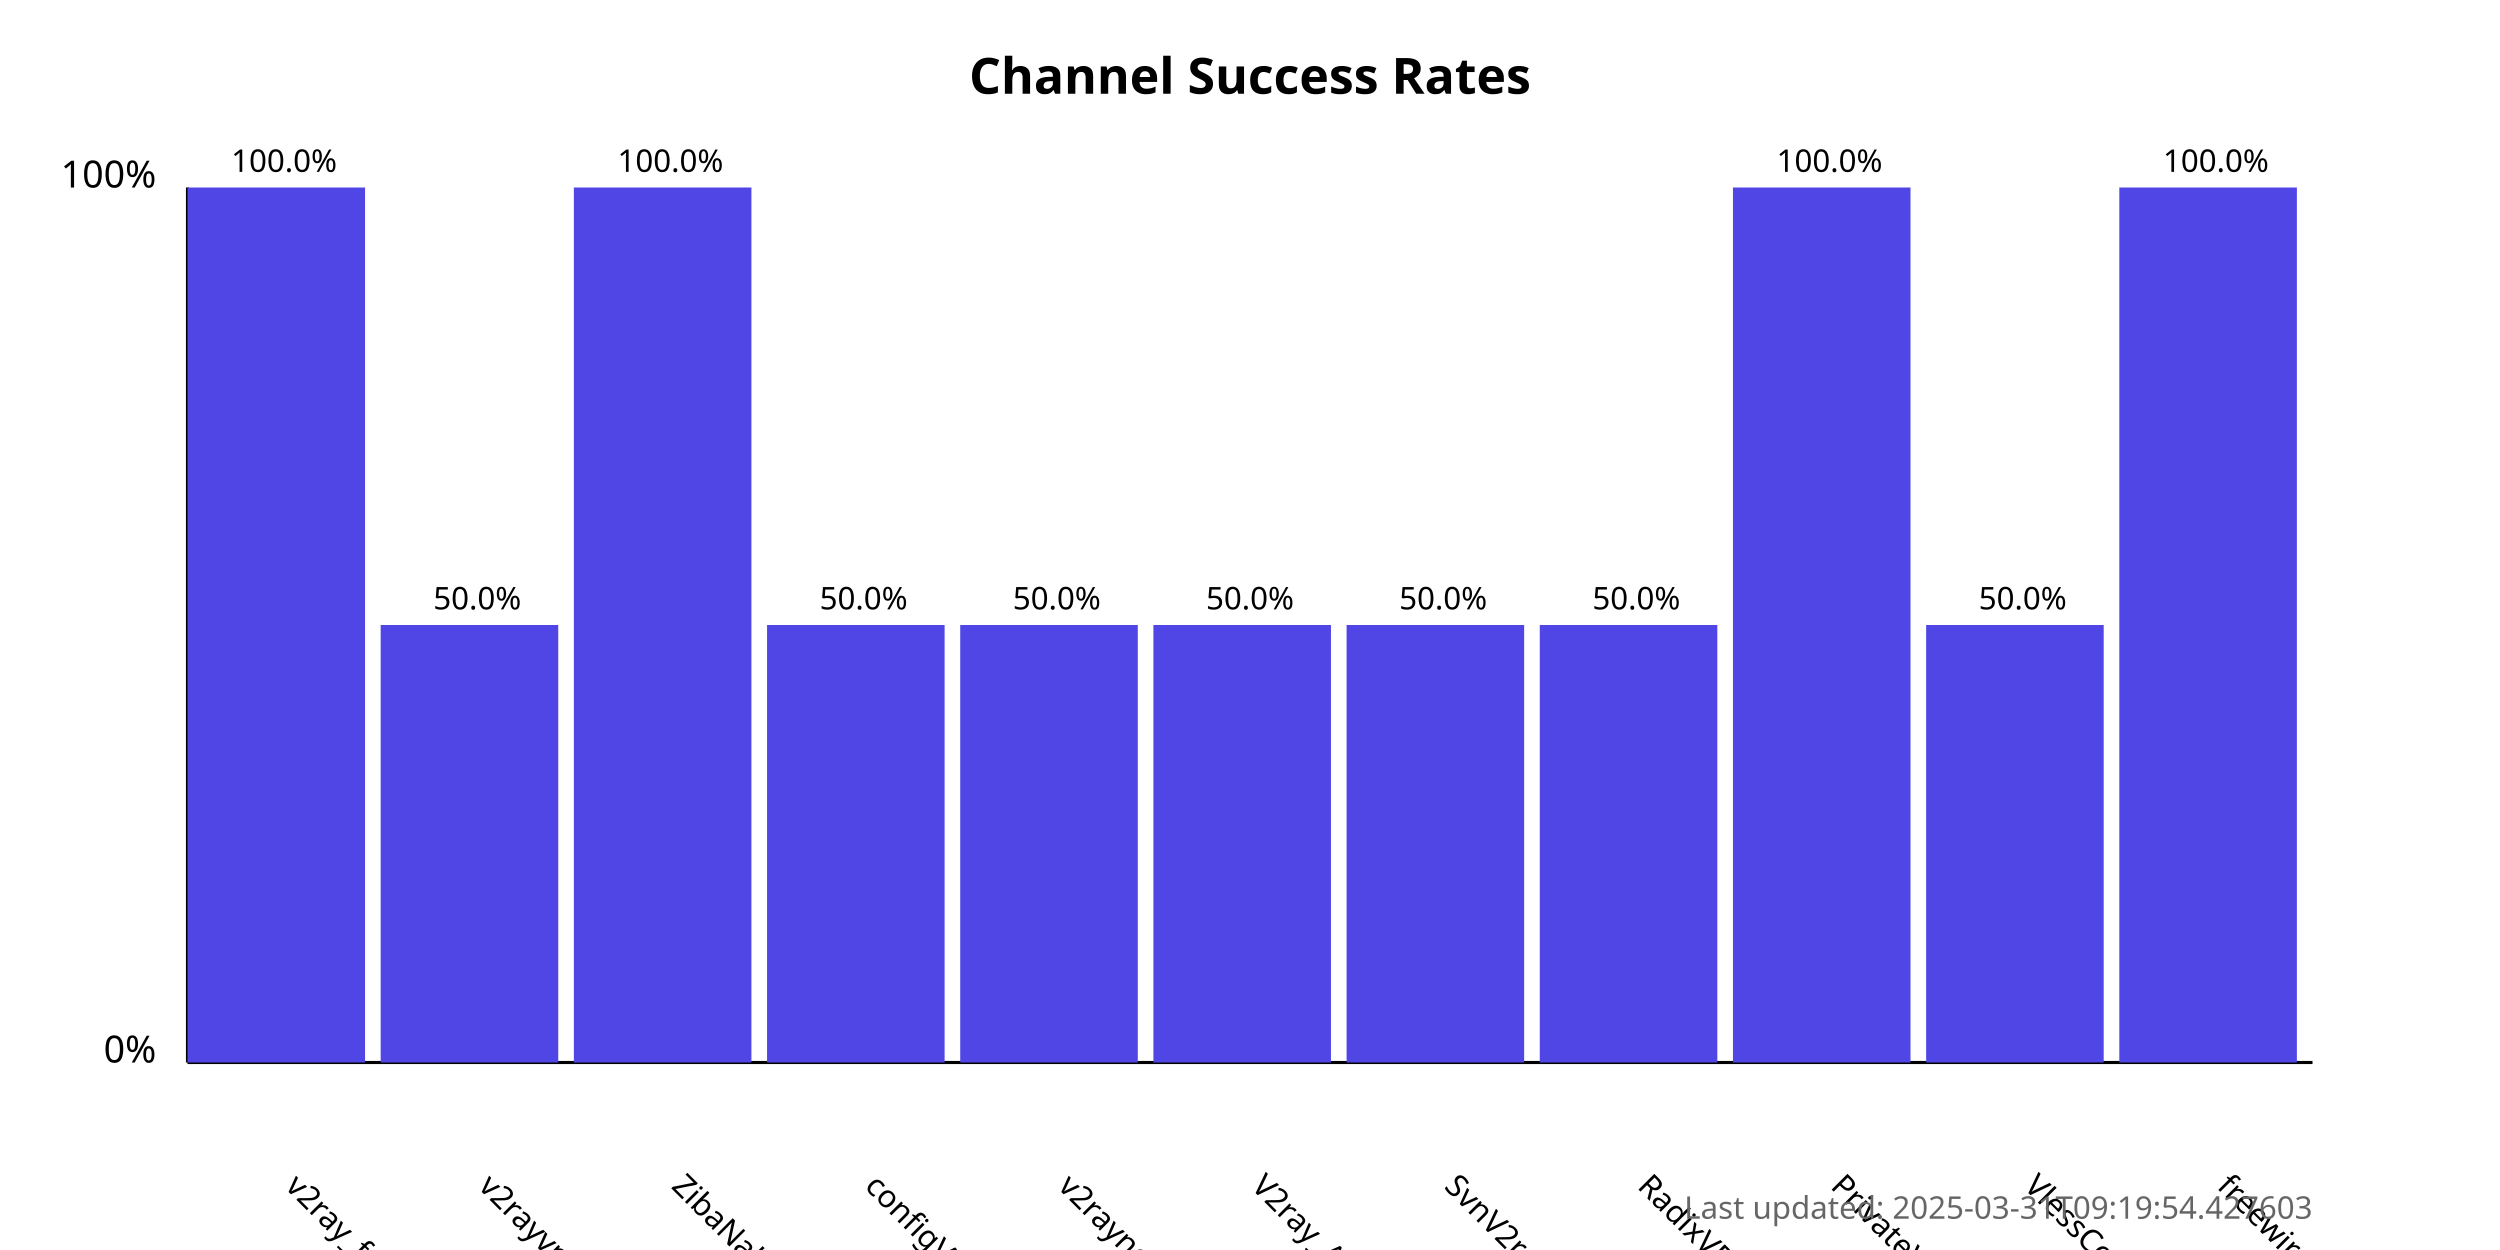
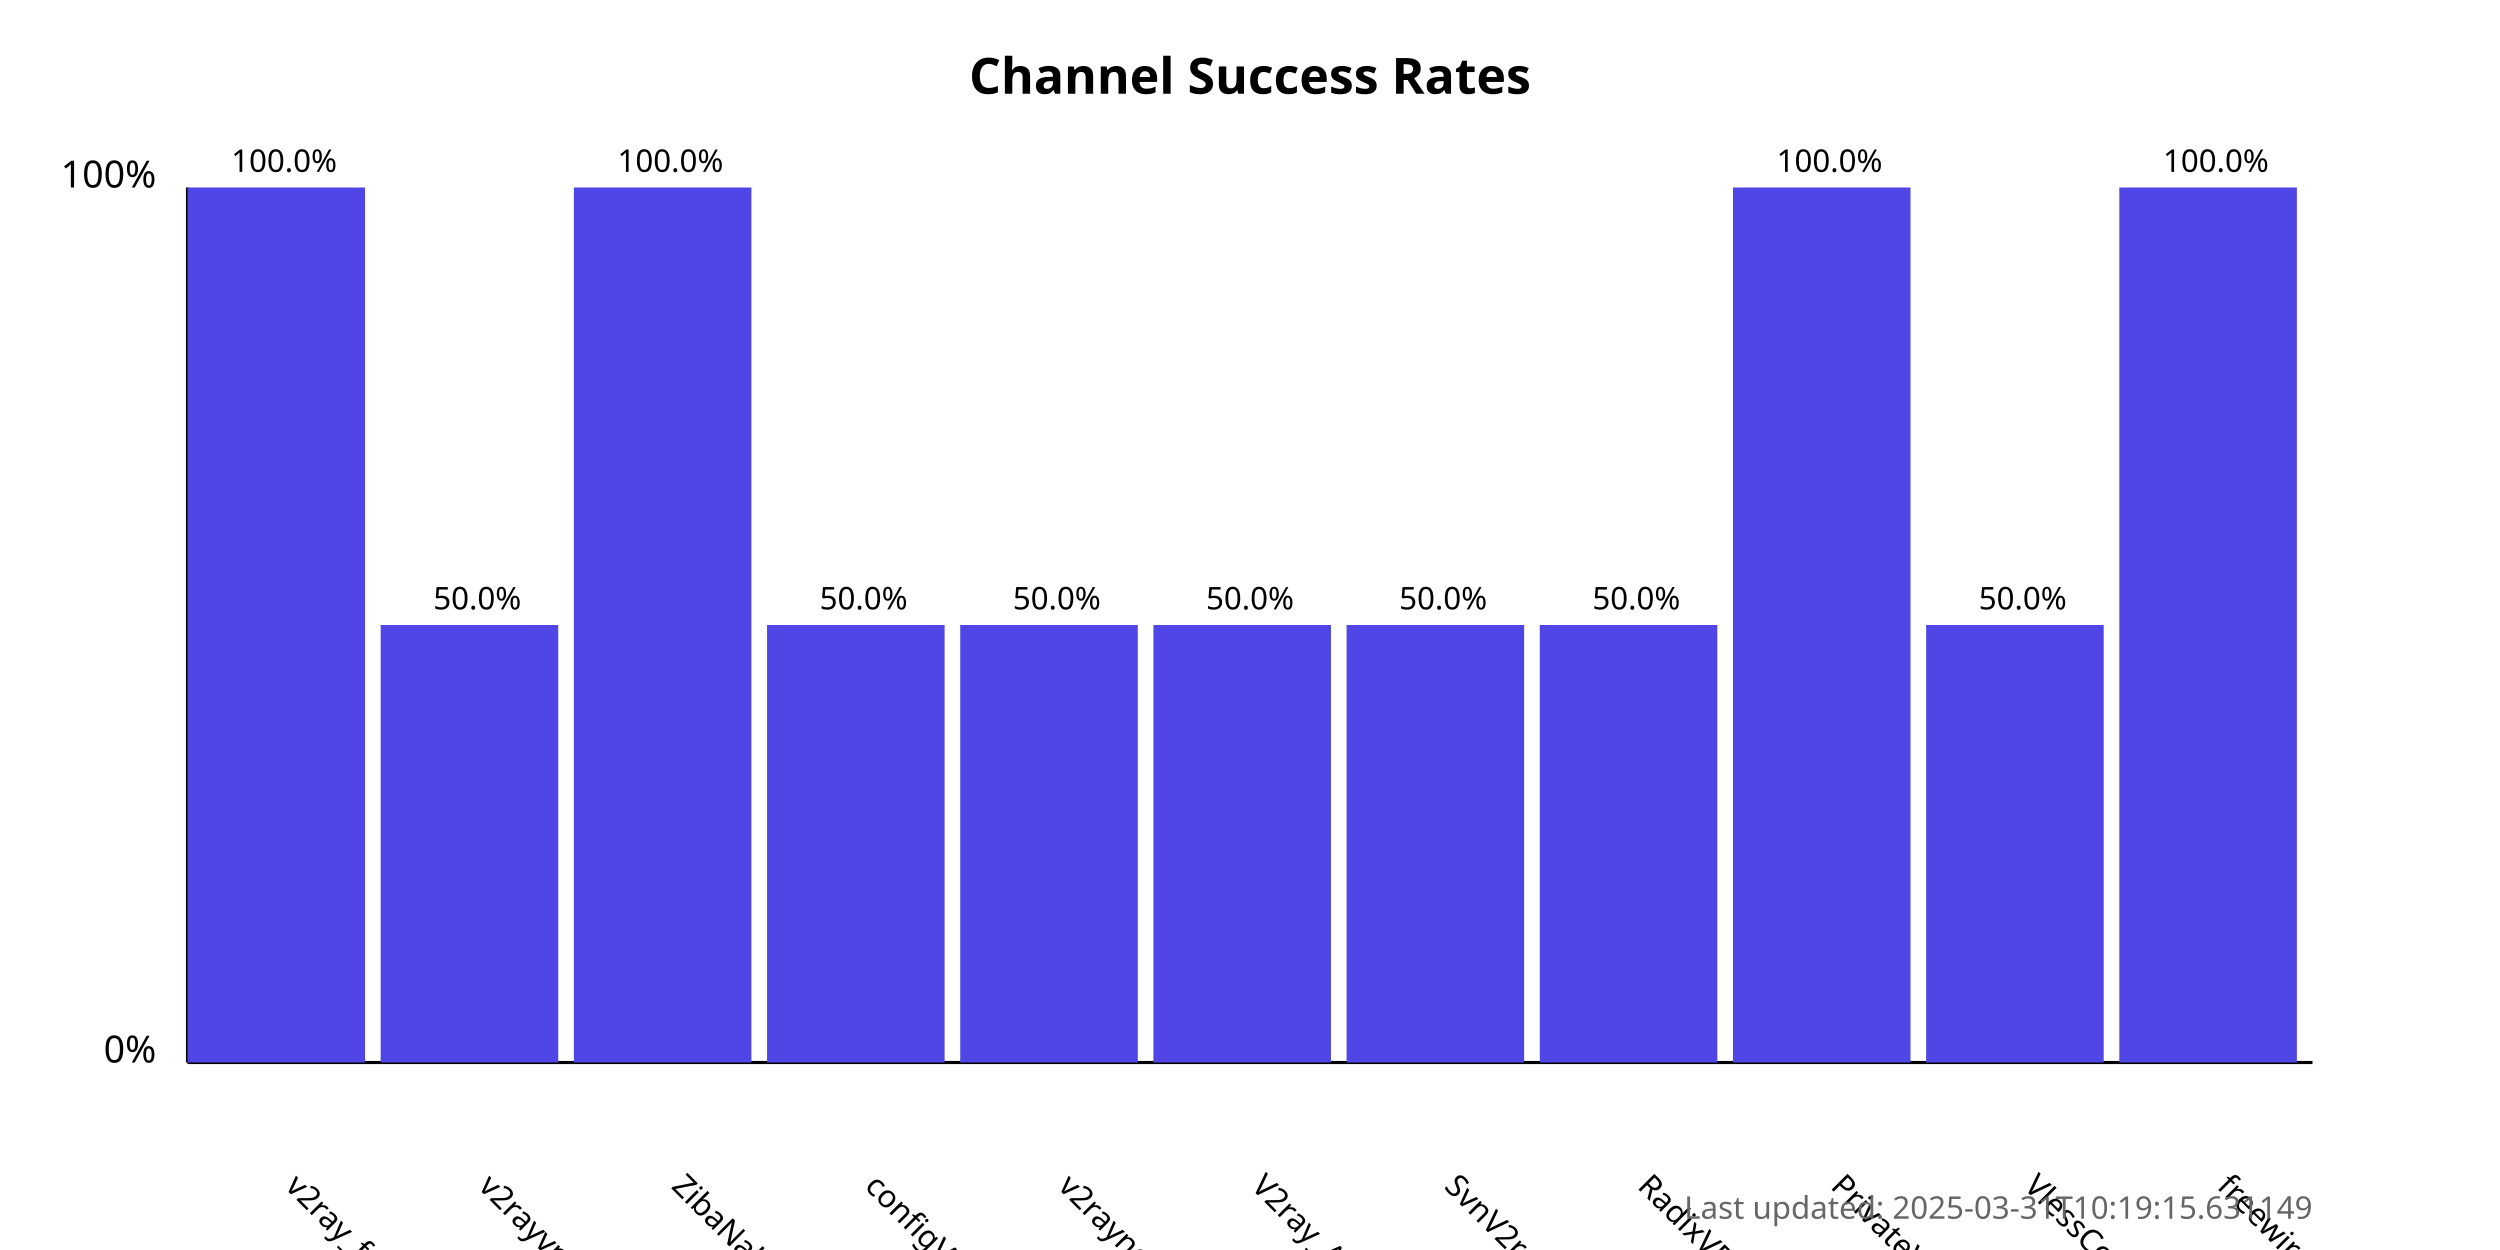
<svg xmlns="http://www.w3.org/2000/svg" width="800" height="400">
  <style>
            .chart-title { font: bold 16px sans-serif; }
            .axis-label { font: 12px sans-serif; }
            .tick-label { font: 10px sans-serif; }
            .bar { fill: #4f46e5; }
            .bar:hover { fill: #6366f1; }
            .timestamp { font: 10px sans-serif; fill: #666; }
        </style>
  <text x="400.0" y="30" text-anchor="middle" class="chart-title">
            Channel Success Rates
        </text>
  <line x1="60" y1="340" x2="60" y2="60" stroke="black" stroke-width="1" />
  <line x1="60" y1="340" x2="740" y2="340" stroke="black" stroke-width="1" />
  <text x="50" y="340" text-anchor="end" class="axis-label">0%</text>
  <text x="50" y="60" text-anchor="end" class="axis-label">100%</text>
  <g>
    <rect x="60" y="60.0" width="56.818" height="280.0" class="bar" />
    <text x="90.909" y="380" transform="rotate(45, 90.90909, 380)" text-anchor="start" class="tick-label">
                v2ray_free_conf
            </text>
    <text x="90.909" y="55.0" text-anchor="middle" class="tick-label">
                100.0%
            </text>
  </g>
  <g>
    <rect x="121.818" y="200.0" width="56.818" height="140.0" class="bar" />
    <text x="152.727" y="380" transform="rotate(45, 152.7273, 380)" text-anchor="start" class="tick-label">
                v2rayvpno
            </text>
    <text x="152.727" y="195.0" text-anchor="middle" class="tick-label">
                50.0%
            </text>
  </g>
  <g>
    <rect x="183.636" y="60.0" width="56.818" height="280.0" class="bar" />
    <text x="214.545" y="380" transform="rotate(45, 214.5455, 380)" text-anchor="start" class="tick-label">
                ZibaNabz
            </text>
    <text x="214.545" y="55.0" text-anchor="middle" class="tick-label">
                100.0%
            </text>
  </g>
  <g>
    <rect x="245.455" y="200.0" width="56.818" height="140.0" class="bar" />
    <text x="276.364" y="380" transform="rotate(45, 276.3636, 380)" text-anchor="start" class="tick-label">
                configV2rayForFree
            </text>
    <text x="276.364" y="195.0" text-anchor="middle" class="tick-label">
                50.0%
            </text>
  </g>
  <g>
    <rect x="307.273" y="200.0" width="56.818" height="140.0" class="bar" />
    <text x="338.182" y="380" transform="rotate(45, 338.1818, 380)" text-anchor="start" class="tick-label">
                v2rayngvpn
            </text>
    <text x="338.182" y="195.0" text-anchor="middle" class="tick-label">
                50.0%
            </text>
  </g>
  <g>
    <rect x="369.091" y="200.0" width="56.818" height="140.0" class="bar" />
    <text x="400.0" y="380" transform="rotate(45, 400.0, 380)" text-anchor="start" class="tick-label">
                V2ray_Alpha
            </text>
    <text x="400.0" y="195.0" text-anchor="middle" class="tick-label">
                50.0%
            </text>
  </g>
  <g>
    <rect x="430.909" y="200.0" width="56.818" height="140.0" class="bar" />
    <text x="461.818" y="380" transform="rotate(45, 461.8182, 380)" text-anchor="start" class="tick-label">
                SvnV2ray
            </text>
    <text x="461.818" y="195.0" text-anchor="middle" class="tick-label">
                50.0%
            </text>
  </g>
  <g>
    <rect x="492.727" y="200.0" width="56.818" height="140.0" class="bar" />
    <text x="523.636" y="380" transform="rotate(45, 523.6364, 380)" text-anchor="start" class="tick-label">
                RadixVPN
            </text>
    <text x="523.636" y="195.0" text-anchor="middle" class="tick-label">
                50.0%
            </text>
  </g>
  <g>
    <rect x="554.545" y="60.0" width="56.818" height="280.0" class="bar" />
    <text x="585.455" y="380" transform="rotate(45, 585.4545, 380)" text-anchor="start" class="tick-label">
                PrivateVPNs
            </text>
    <text x="585.455" y="55.0" text-anchor="middle" class="tick-label">
                100.0%
            </text>
  </g>
  <g>
    <rect x="616.364" y="200.0" width="56.818" height="140.0" class="bar" />
    <text x="647.273" y="380" transform="rotate(45, 647.2727, 380)" text-anchor="start" class="tick-label">
                VlessConfig
            </text>
    <text x="647.273" y="195.0" text-anchor="middle" class="tick-label">
                50.0%
            </text>
  </g>
  <g>
    <rect x="678.182" y="60.0" width="56.818" height="280.0" class="bar" />
    <text x="709.091" y="380" transform="rotate(45, 709.0909, 380)" text-anchor="start" class="tick-label">
                freewireguard
            </text>
    <text x="709.091" y="55.0" text-anchor="middle" class="tick-label">
                100.0%
            </text>
  </g>
  <text x="740" y="390" text-anchor="end" class="timestamp">
-             Last updated: 2025-03-31T09:19:54.427603
+             Last updated: 2025-03-31T10:19:15.631149
        </text>
</svg>
